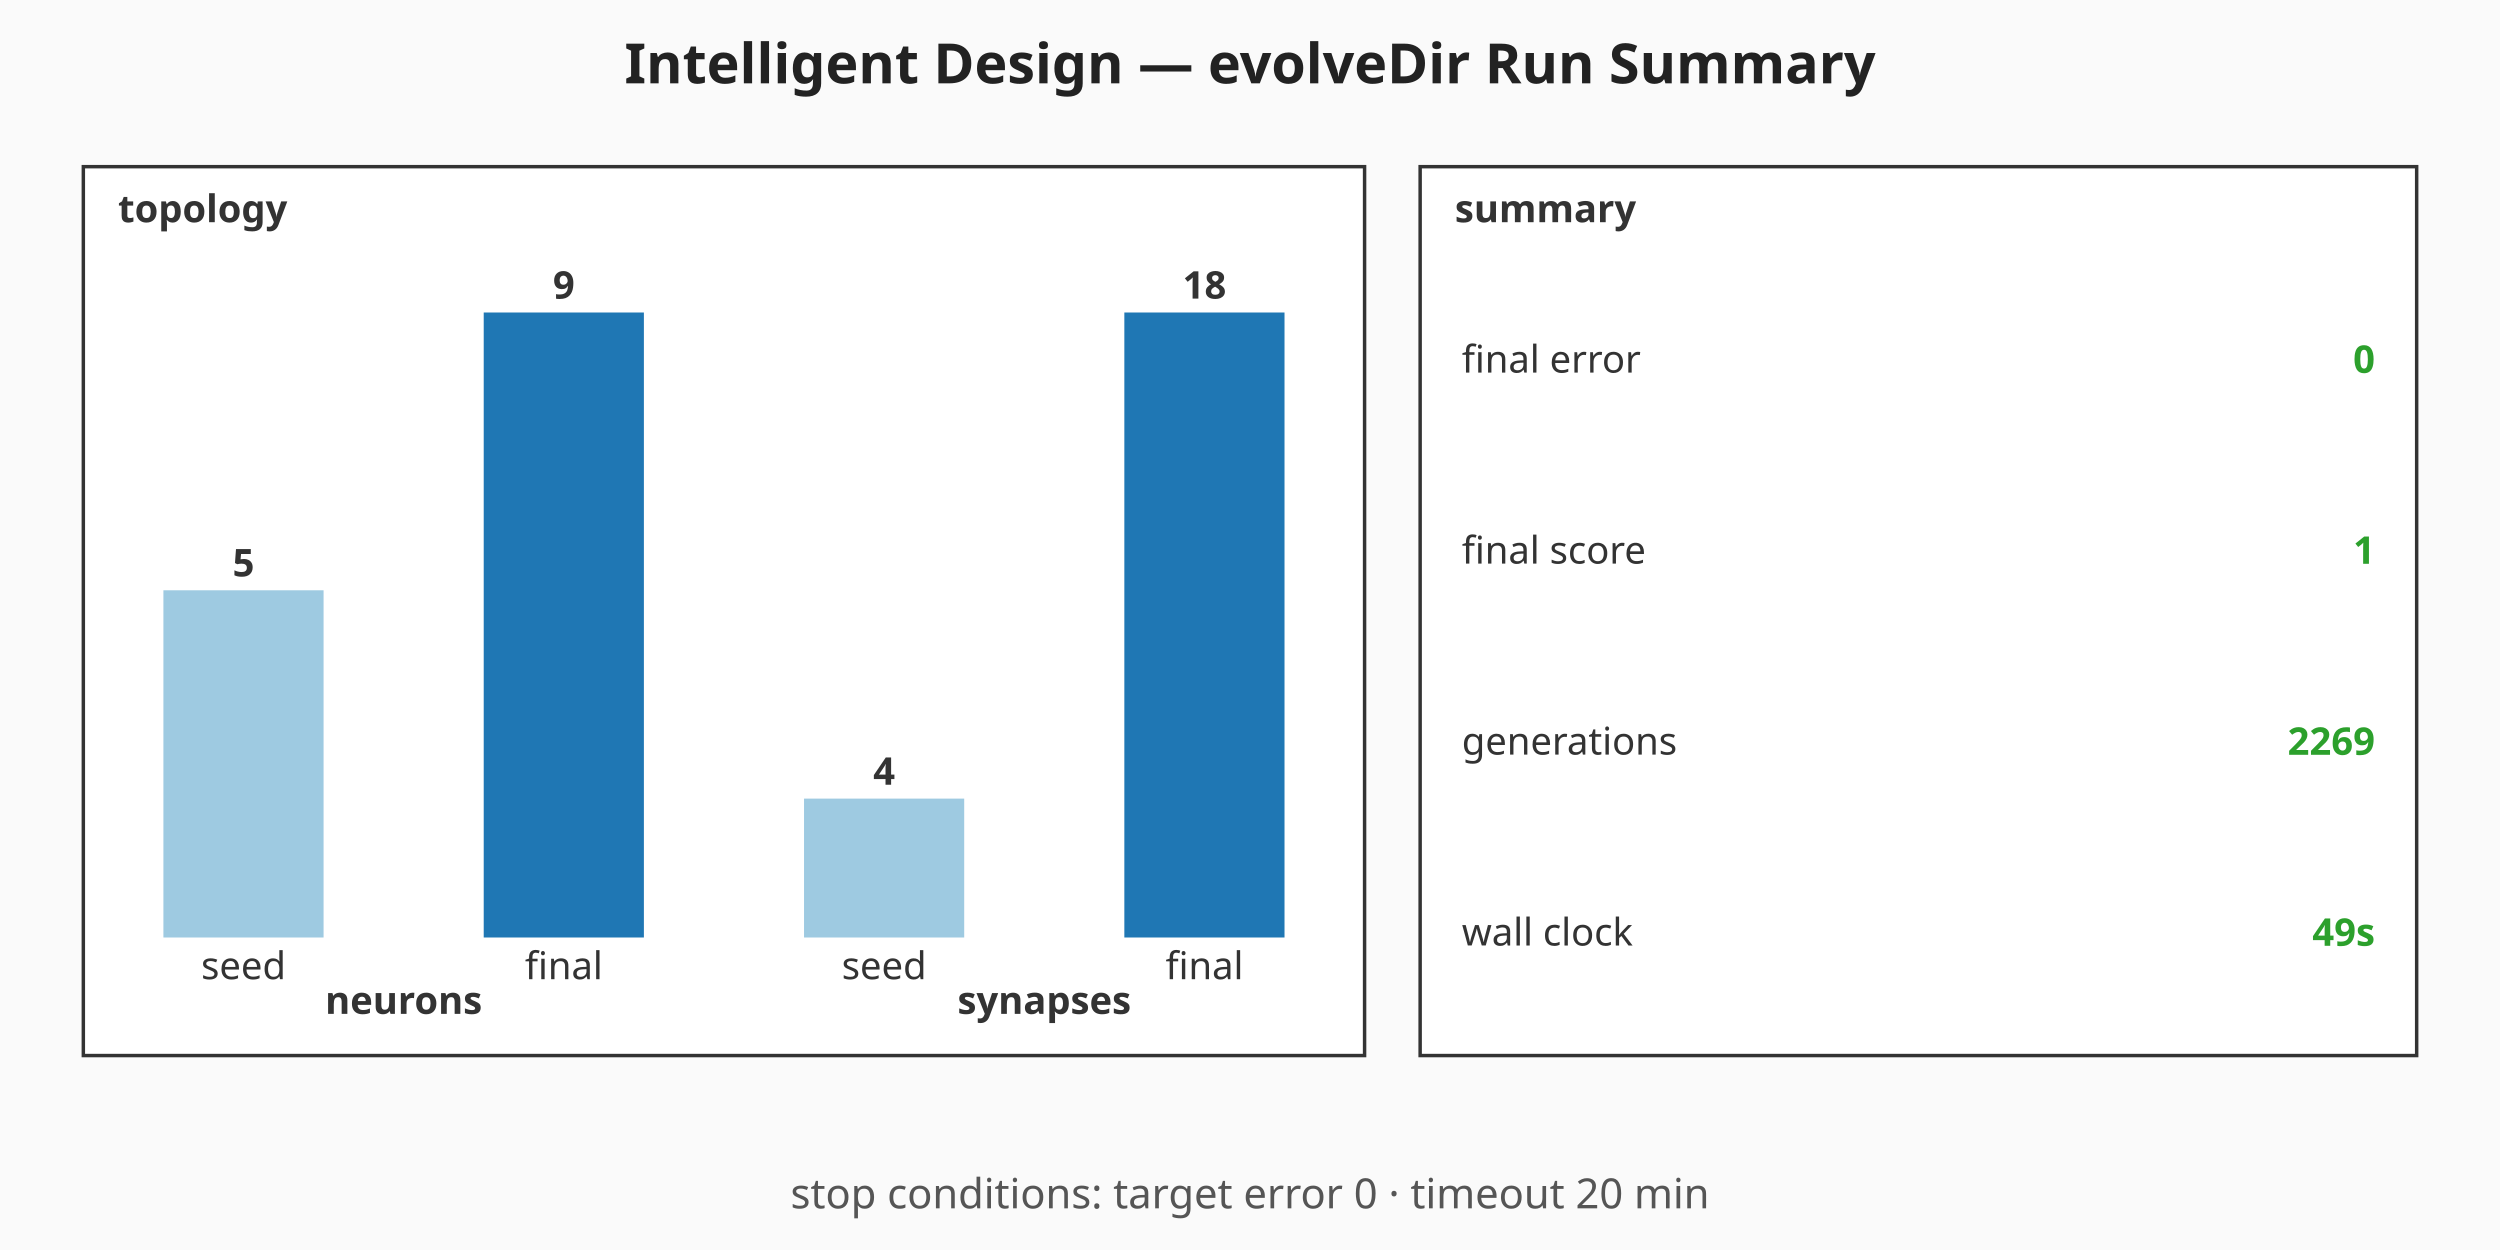
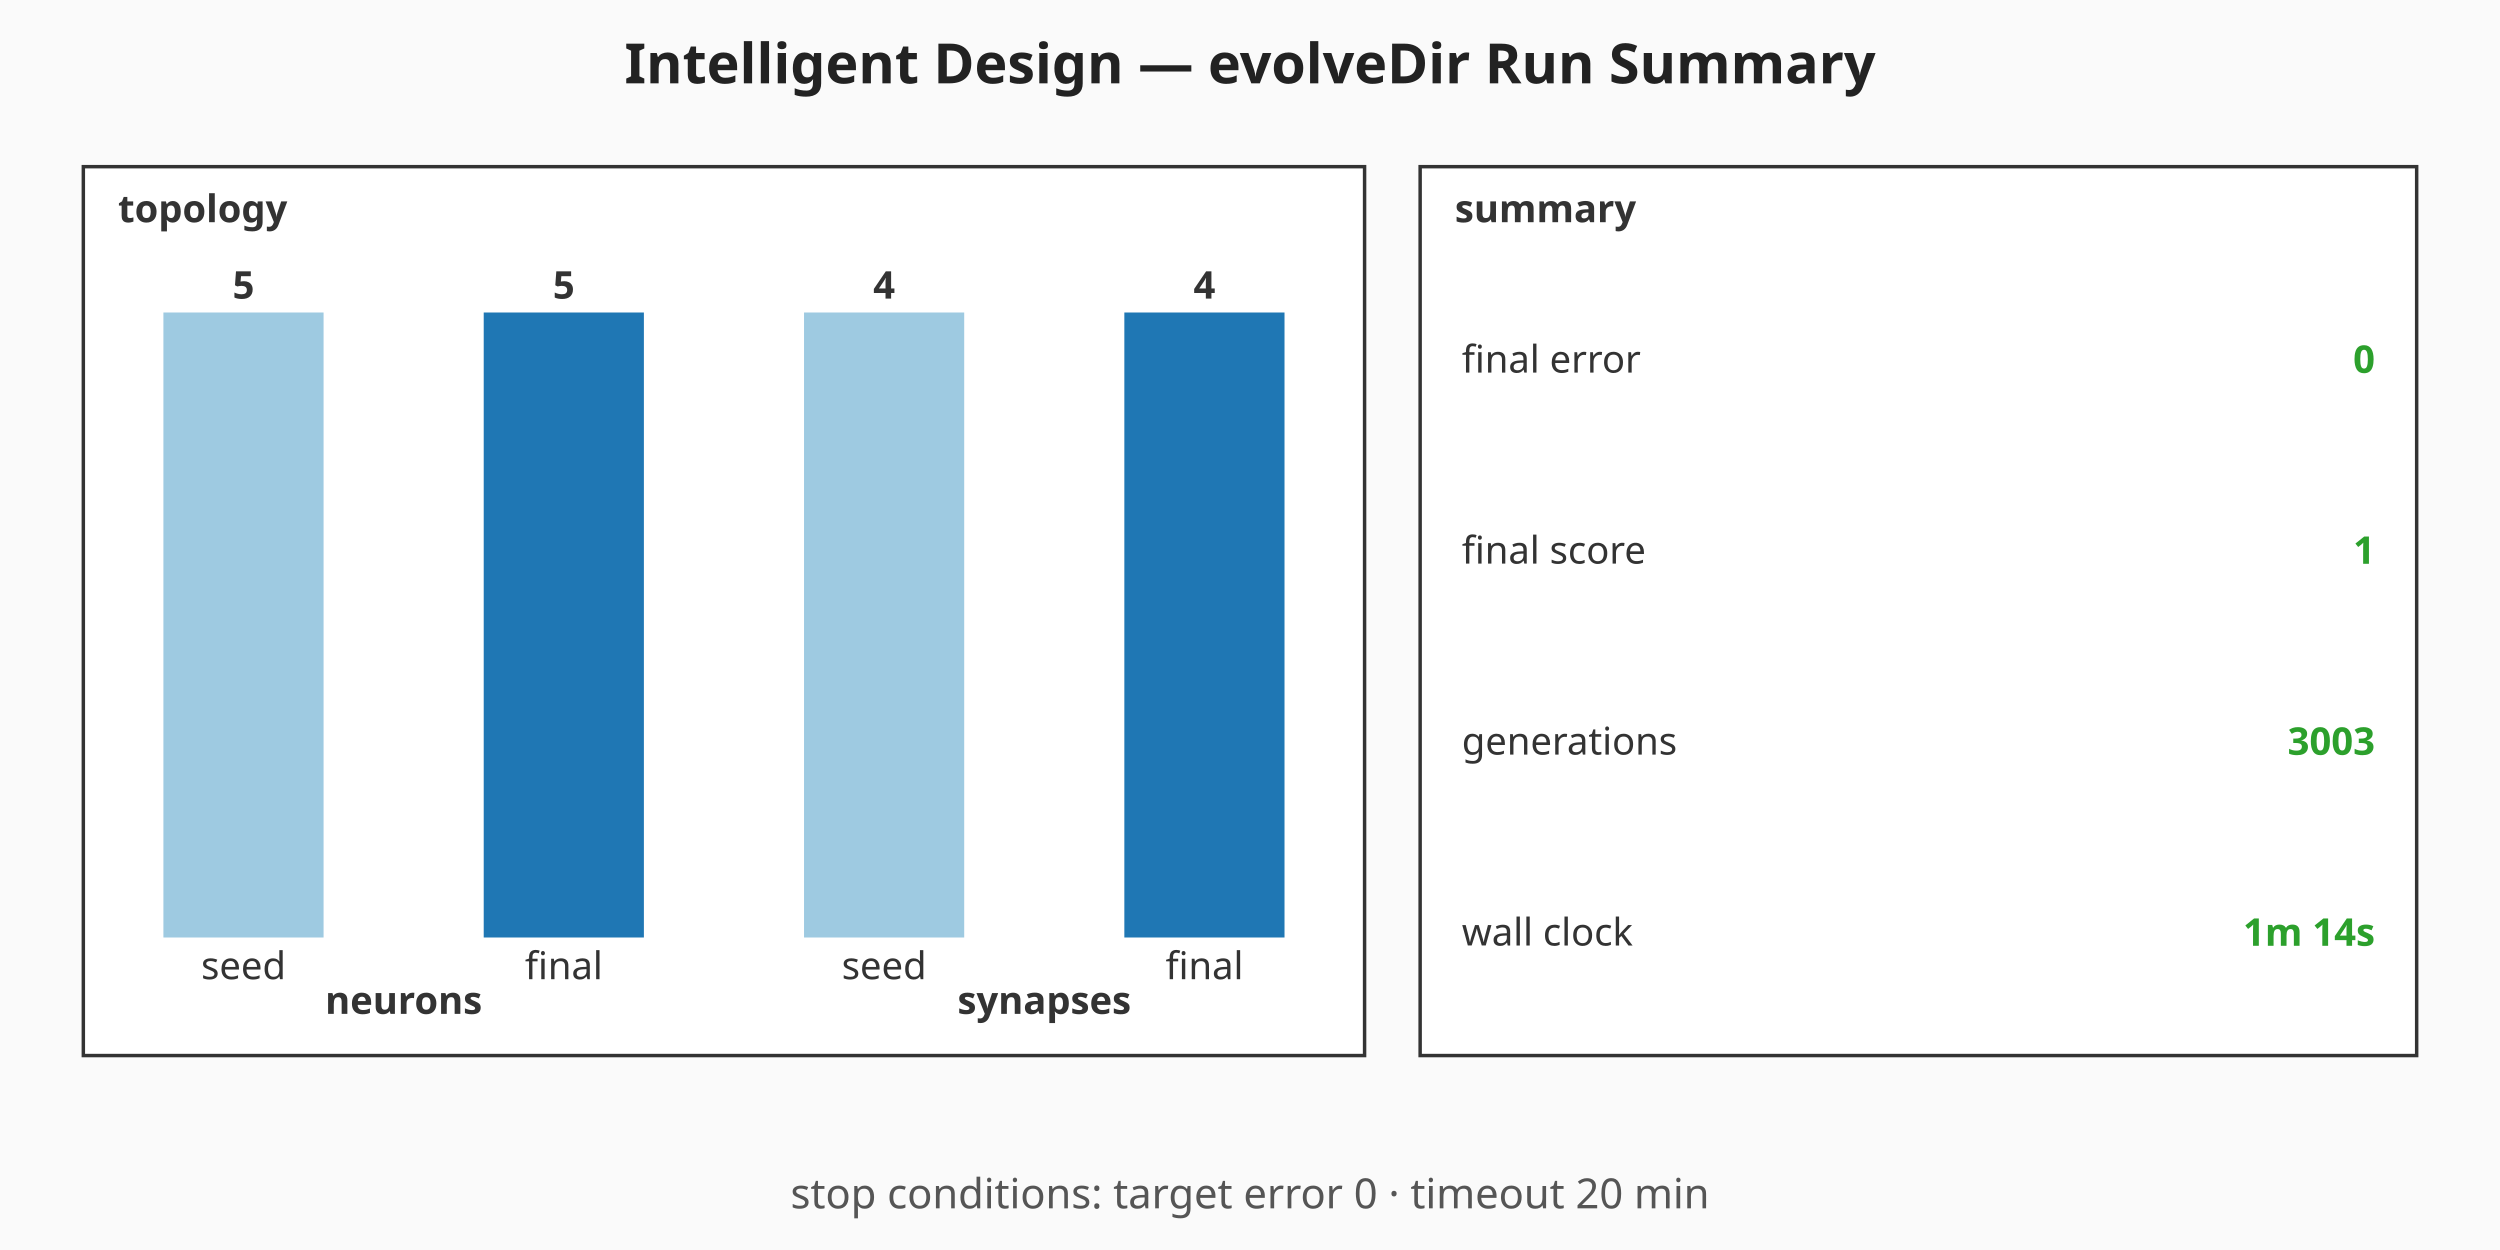
<svg xmlns="http://www.w3.org/2000/svg" viewBox="0 0 720 360" width="720" height="360" role="img" aria-label="Intelligent Design — evolveDir Run Summary summary chart">
  <rect width="720" height="360" fill="#fafafa" />
  <text x="360" y="24" text-anchor="middle" font-family="sans-serif" font-size="16" font-weight="bold" fill="#222">Intelligent Design — evolveDir Run Summary</text>
  <g class="topology" font-family="sans-serif" font-size="11" fill="#333">
    <rect x="24" y="48" width="369" height="256" fill="#ffffff" stroke="#333" stroke-width="1" />
    <text x="34" y="64" font-weight="bold">topology</text>
-     <rect class="topo-bar topo-bar-seed-neurons" x="47.06" y="170" width="46.13" height="100" fill="#9ecae1" />
-     <text x="70.13" y="166" text-anchor="middle" font-weight="bold">5</text>
+     <rect class="topo-bar topo-bar-seed-neurons" x="47.06" y="90" width="46.13" height="180" fill="#9ecae1" />
+     <text x="70.13" y="86" text-anchor="middle" font-weight="bold">5</text>
    <text x="70.13" y="282" text-anchor="middle">seed</text>
    <rect class="topo-bar topo-bar-final-neurons" x="139.31" y="90" width="46.13" height="180" fill="#1f77b4" />
-     <text x="162.38" y="86" text-anchor="middle" font-weight="bold">9</text>
+     <text x="162.38" y="86" text-anchor="middle" font-weight="bold">5</text>
    <text x="162.38" y="282" text-anchor="middle">final</text>
    <text x="116.25" y="292" text-anchor="middle" font-weight="bold">neurons</text>
-     <rect class="topo-bar topo-bar-seed-synapses" x="231.56" y="230" width="46.13" height="40" fill="#9ecae1" />
-     <text x="254.63" y="226" text-anchor="middle" font-weight="bold">4</text>
+     <rect class="topo-bar topo-bar-seed-synapses" x="231.56" y="90" width="46.13" height="180" fill="#9ecae1" />
+     <text x="254.63" y="86" text-anchor="middle" font-weight="bold">4</text>
    <text x="254.63" y="282" text-anchor="middle">seed</text>
    <rect class="topo-bar topo-bar-final-synapses" x="323.81" y="90" width="46.13" height="180" fill="#1f77b4" />
-     <text x="346.88" y="86" text-anchor="middle" font-weight="bold">18</text>
+     <text x="346.88" y="86" text-anchor="middle" font-weight="bold">4</text>
    <text x="346.88" y="282" text-anchor="middle">final</text>
    <text x="300.75" y="292" text-anchor="middle" font-weight="bold">synapses</text>
  </g>
  <g class="callouts" font-family="sans-serif" font-size="11" fill="#333">
    <rect x="409" y="48" width="287" height="256" fill="#ffffff" stroke="#333" stroke-width="1" />
    <text x="419" y="64" font-weight="bold">summary</text>
    <text class="callout-label" x="421" y="103.5" dominant-baseline="middle">final error</text>
    <text class="callout-value" x="684" y="103.5" text-anchor="end" dominant-baseline="middle" font-weight="bold" fill="#2ca02c">0</text>
    <text class="callout-label" x="421" y="158.5" dominant-baseline="middle">final score</text>
    <text class="callout-value" x="684" y="158.5" text-anchor="end" dominant-baseline="middle" font-weight="bold" fill="#2ca02c">1</text>
    <text class="callout-label" x="421" y="213.5" dominant-baseline="middle">generations</text>
-     <text class="callout-value" x="684" y="213.5" text-anchor="end" dominant-baseline="middle" font-weight="bold" fill="#2ca02c">2269</text>
+     <text class="callout-value" x="684" y="213.5" text-anchor="end" dominant-baseline="middle" font-weight="bold" fill="#2ca02c">3003</text>
    <text class="callout-label" x="421" y="268.5" dominant-baseline="middle">wall clock</text>
-     <text class="callout-value" x="684" y="268.5" text-anchor="end" dominant-baseline="middle" font-weight="bold" fill="#2ca02c">49s</text>
+     <text class="callout-value" x="684" y="268.5" text-anchor="end" dominant-baseline="middle" font-weight="bold" fill="#2ca02c">1m 14s</text>
  </g>
  <g class="caption" font-family="sans-serif" font-size="12" fill="#555">
    <text x="360" y="348" text-anchor="middle">stop conditions: target error 0 · timeout 20 min</text>
  </g>
</svg>
